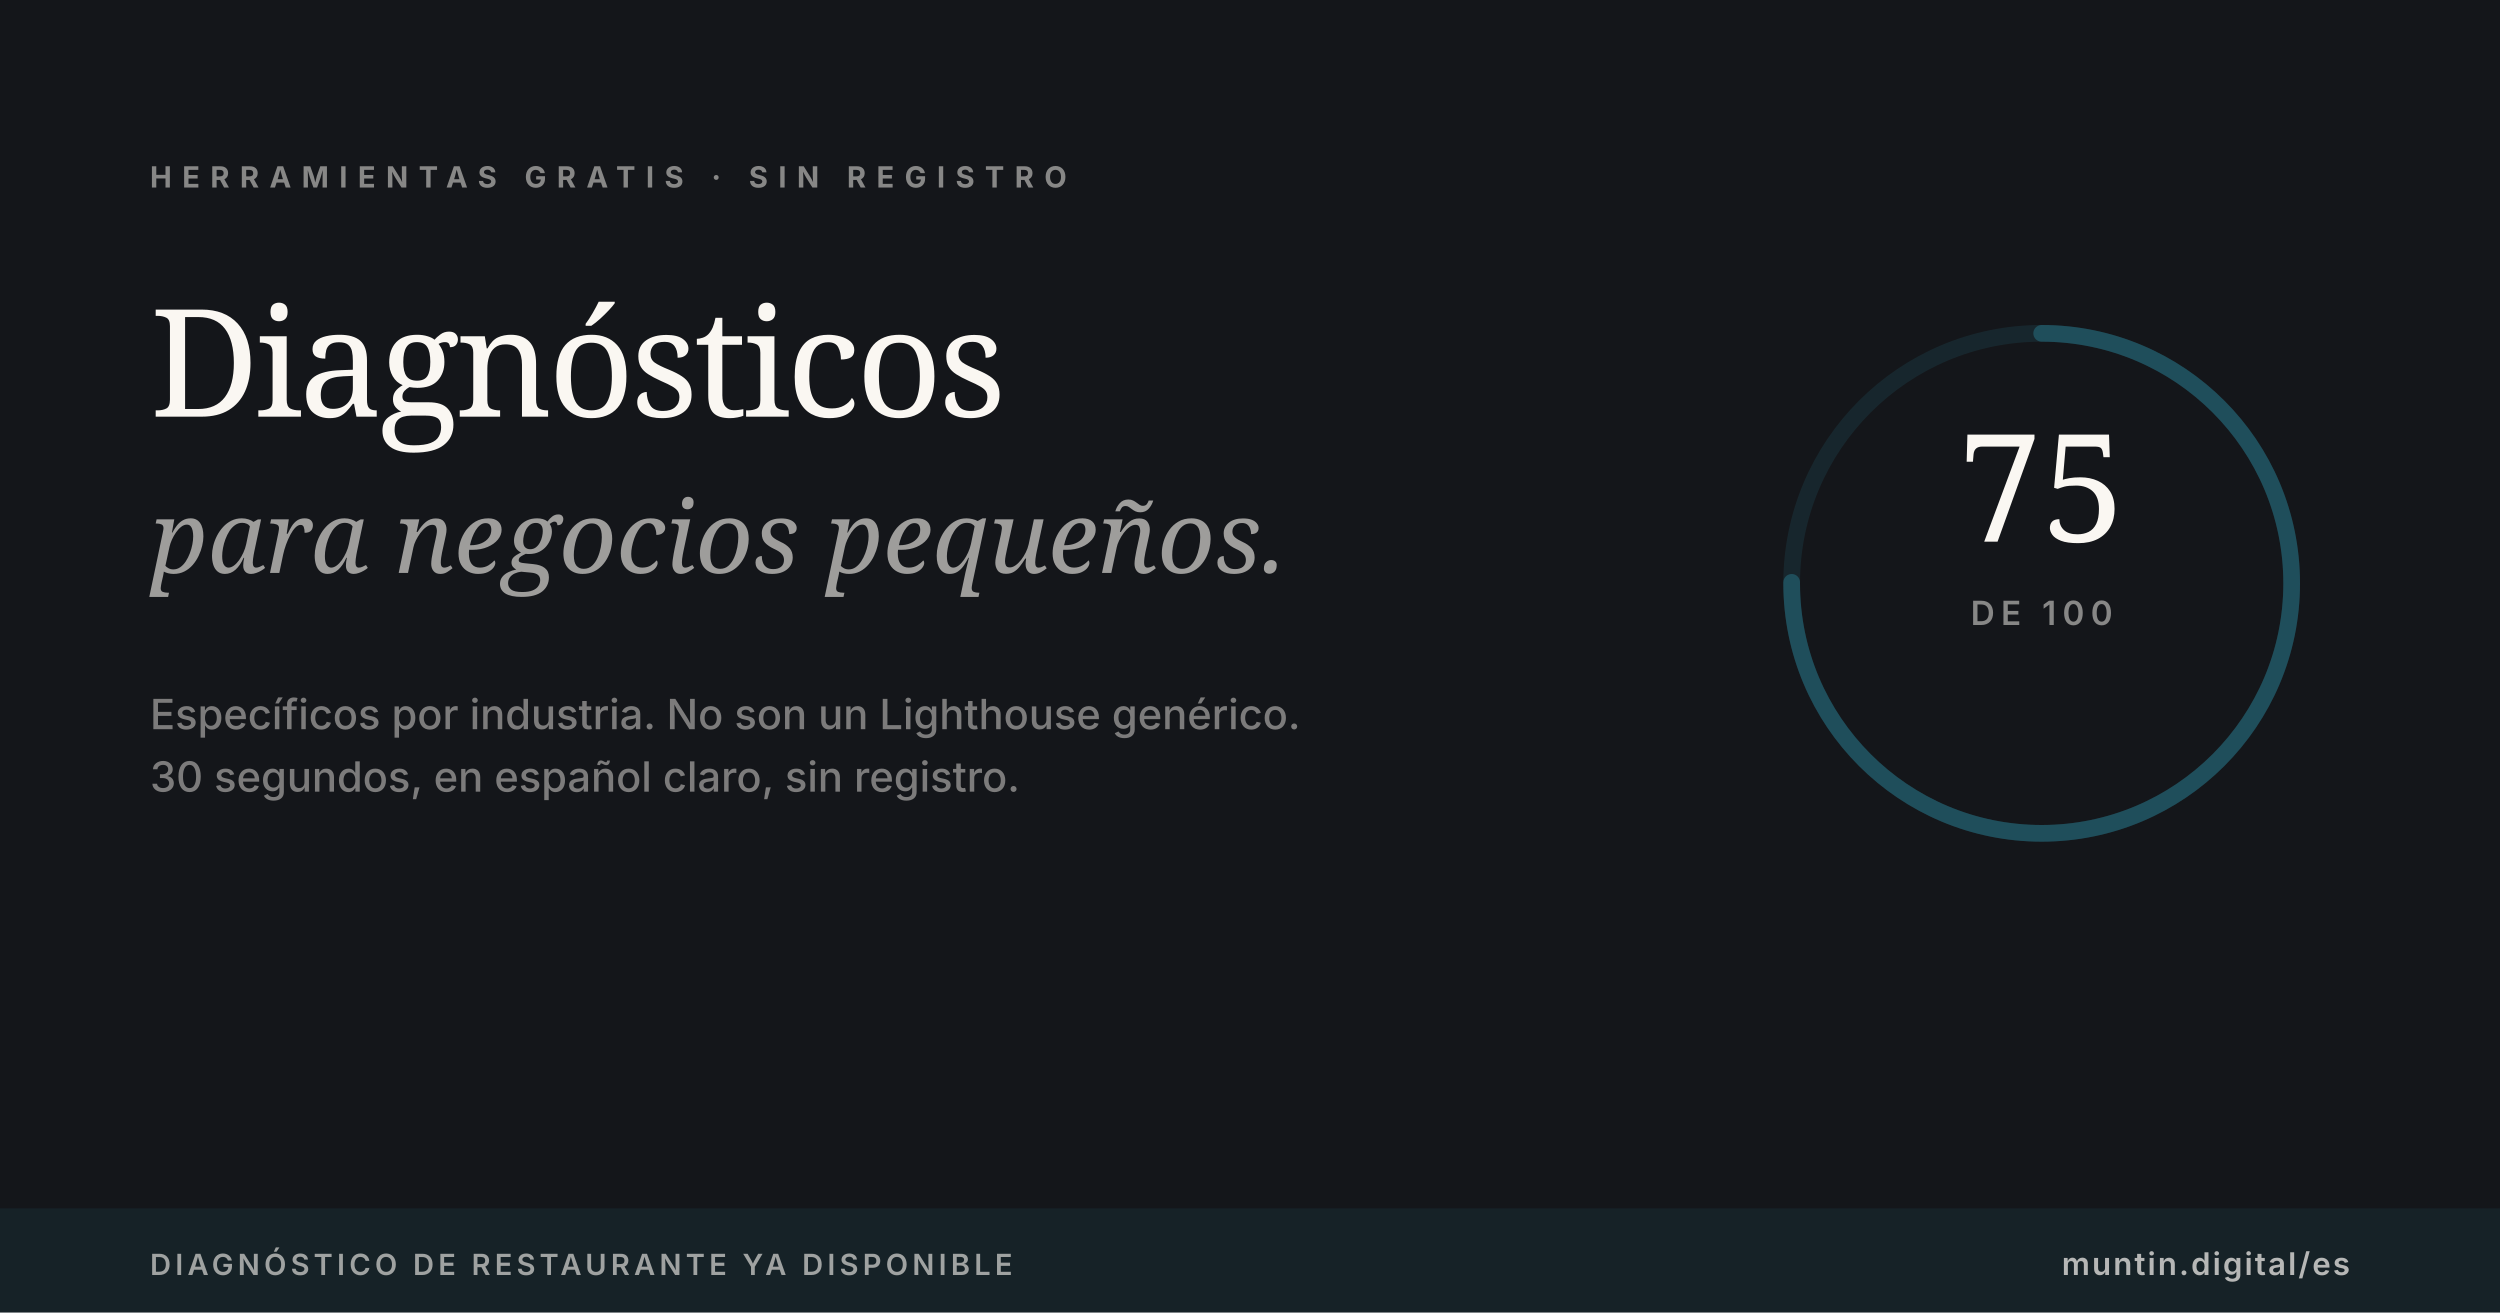
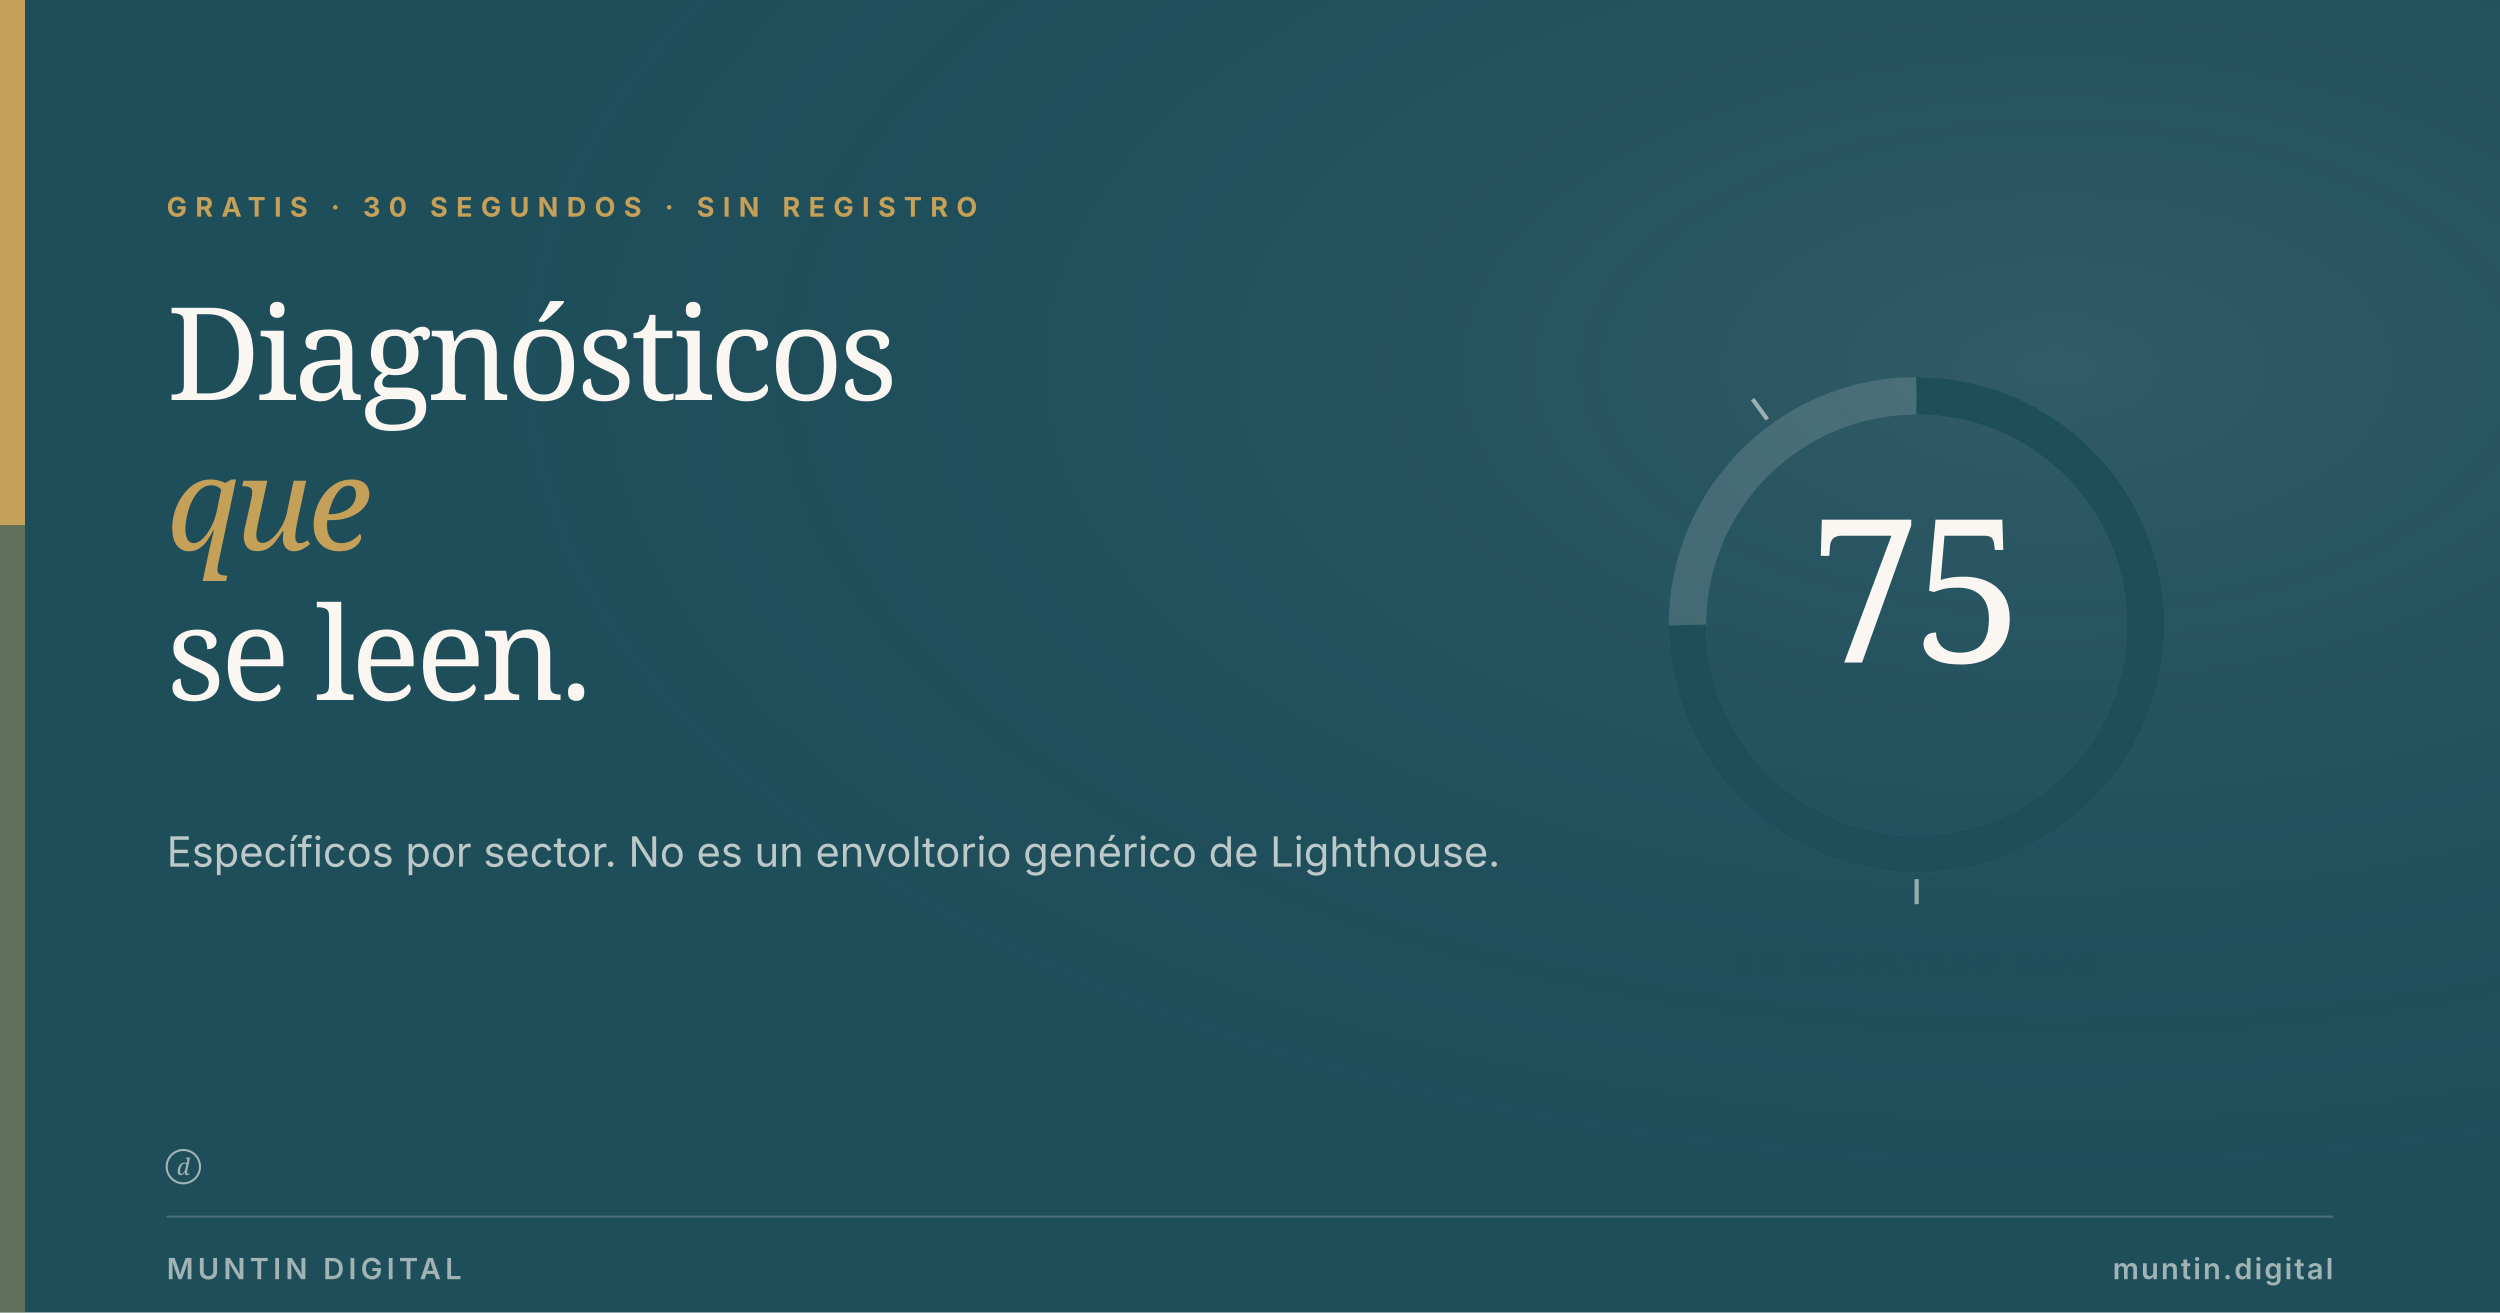
<svg xmlns="http://www.w3.org/2000/svg" viewBox="0 0 1200 630" width="1200" height="630">
-   <rect width="1200" height="630" fill="#14161A" />
-   <text x="72" y="90" font-family="Inter, Arial, sans-serif" font-size="14" font-weight="700" fill="#FAF7F2" letter-spacing="5" opacity="0.5">HERRAMIENTAS GRATIS · SIN REGISTRO</text>
-   <text x="72" y="200" font-family="Fraunces, Georgia, serif" font-size="72" font-weight="500" fill="#FAF7F2" letter-spacing="-2">Diagnósticos</text>
-   <text x="72" y="275" font-family="Fraunces, Georgia, serif" font-style="italic" font-size="48" font-weight="400" fill="#FAF7F2" opacity="0.6">para negocios pequeños.</text>
-   <text x="72" y="350" font-family="Inter, Arial, sans-serif" font-size="20" font-weight="500" fill="#FAF7F2" opacity="0.45">Específicos por industria. No son un Lighthouse genérico.</text>
-   <text x="72" y="380" font-family="Inter, Arial, sans-serif" font-size="20" font-weight="500" fill="#FAF7F2" opacity="0.45">30 segundos, en español claro, sin registro.</text>
-   <circle cx="980" cy="280" r="120" fill="none" stroke="#1F4E5B" stroke-width="8" opacity="0.3" />
-   <circle cx="980" cy="280" r="120" fill="none" stroke="#1F4E5B" stroke-width="8" stroke-dasharray="754" stroke-dashoffset="188" stroke-linecap="round" transform="rotate(-90 980 280)" />
-   <text x="980" y="260" text-anchor="middle" font-family="Fraunces, Georgia, serif" font-size="72" font-weight="500" fill="#FAF7F2">75</text>
-   <text x="980" y="300" text-anchor="middle" font-family="Inter, Arial, sans-serif" font-size="16" font-weight="600" fill="#FAF7F2" opacity="0.5" letter-spacing="3">DE 100</text>
-   <rect y="580" width="1200" height="50" fill="#1F4E5B" opacity="0.2" />
-   <text x="72" y="612" font-family="Inter, Arial, sans-serif" font-size="14" font-weight="600" fill="#FAF7F2" letter-spacing="2" opacity="0.6">DIAGNÓSTICO DE RESTAURANTE YA DISPONIBLE</text>
-   <text x="1128" y="612" text-anchor="end" font-family="Inter, Arial, sans-serif" font-size="15" font-weight="600" fill="#FAF7F2" letter-spacing="1" opacity="0.7">muntin.digital/es</text>
+   <defs>
+     <radialGradient id="toolglow" cx="82%" cy="28%" r="65%">
+       <stop offset="0%" stop-color="#FAF7F2" stop-opacity="0.08" />
+       <stop offset="100%" stop-color="#1F4E5B" stop-opacity="0" />
+     </radialGradient>
+   </defs>
+   <rect width="1200" height="630" fill="#1F4E5B" />
+   <rect width="1200" height="630" fill="url(#toolglow)" />
+   <rect x="0" y="0" width="12" height="252" fill="#C5A059" />
+   <rect x="0" y="252" width="12" height="378" fill="#C5A059" opacity="0.4" />
+   <text x="80" y="104" font-family="Inter, Arial, sans-serif" font-size="13" font-weight="700" letter-spacing="4" fill="#C5A059">GRATIS · 30 SEGUNDOS · SIN REGISTRO</text>
+   <text x="80" y="192" font-family="Fraunces, Georgia, serif" font-size="62" font-weight="500" letter-spacing="-2" fill="#FAF7F2">Diagnósticos</text>
+   <text x="80" y="264" font-family="Fraunces, Georgia, serif" font-style="italic" font-size="62" font-weight="400" letter-spacing="-2" fill="#C5A059">que</text>
+   <text x="80" y="336" font-family="Fraunces, Georgia, serif" font-size="62" font-weight="500" letter-spacing="-2" fill="#FAF7F2">se leen.</text>
+   <text x="80" y="416" font-family="Inter, Arial, sans-serif" font-size="20" font-weight="400" fill="#FAF7F2" opacity="0.72">Específicos por sector. No es un envoltorio genérico de Lighthouse.</text>
+   <circle cx="920" cy="300" r="110" fill="none" stroke="rgba(250,247,242,0.14)" stroke-width="18" />
+   <circle cx="920" cy="300" r="110" fill="none" stroke="#1F4E5B" stroke-width="18" stroke-dasharray="518.363 172.788" transform="rotate(-90 920 300)" stroke-linecap="butt" />
+   <line x1="920" y1="422" x2="920" y2="434" stroke="rgba(250,247,242,0.55)" stroke-width="2" />
+   <line x1="848.29" y1="201.3" x2="841.237" y2="191.592" stroke="rgba(250,247,242,0.55)" stroke-width="2" />
+   <text x="920" y="318" text-anchor="middle" font-family="Fraunces, Georgia, serif" font-size="96" font-weight="500" letter-spacing="-4" fill="#FAF7F2">75</text>
+   <text x="920" y="466" text-anchor="middle" font-family="Inter, Arial, sans-serif" font-size="12" font-weight="700" letter-spacing="3" fill="#1F4E5B">UN RESULTADO REAL</text>
+   <g transform="translate(80, 552)" fill="#FAF7F2" opacity="0.6">
+     <circle cx="8" cy="8" r="8" fill="none" stroke="#FAF7F2" stroke-width="1" />
+     <text x="8" y="12" text-anchor="middle" font-family="Fraunces, Georgia, serif" font-style="italic" font-size="11" font-weight="500" fill="#FAF7F2">d</text>
+   </g>
+   <line x1="80" y1="584" x2="1120" y2="584" stroke="rgba(250,247,242,0.2)" stroke-width="1" />
+   <text x="80" y="614" font-family="Inter, Arial, sans-serif" font-size="14" font-weight="600" letter-spacing="2" fill="rgba(250,247,242,0.6)">MUNTIN DIGITAL</text>
+   <text x="1120" y="614" text-anchor="end" font-family="Inter, Arial, sans-serif" font-size="14" font-weight="600" letter-spacing="1" fill="rgba(250,247,242,0.6)">muntin.digital</text>
</svg>
